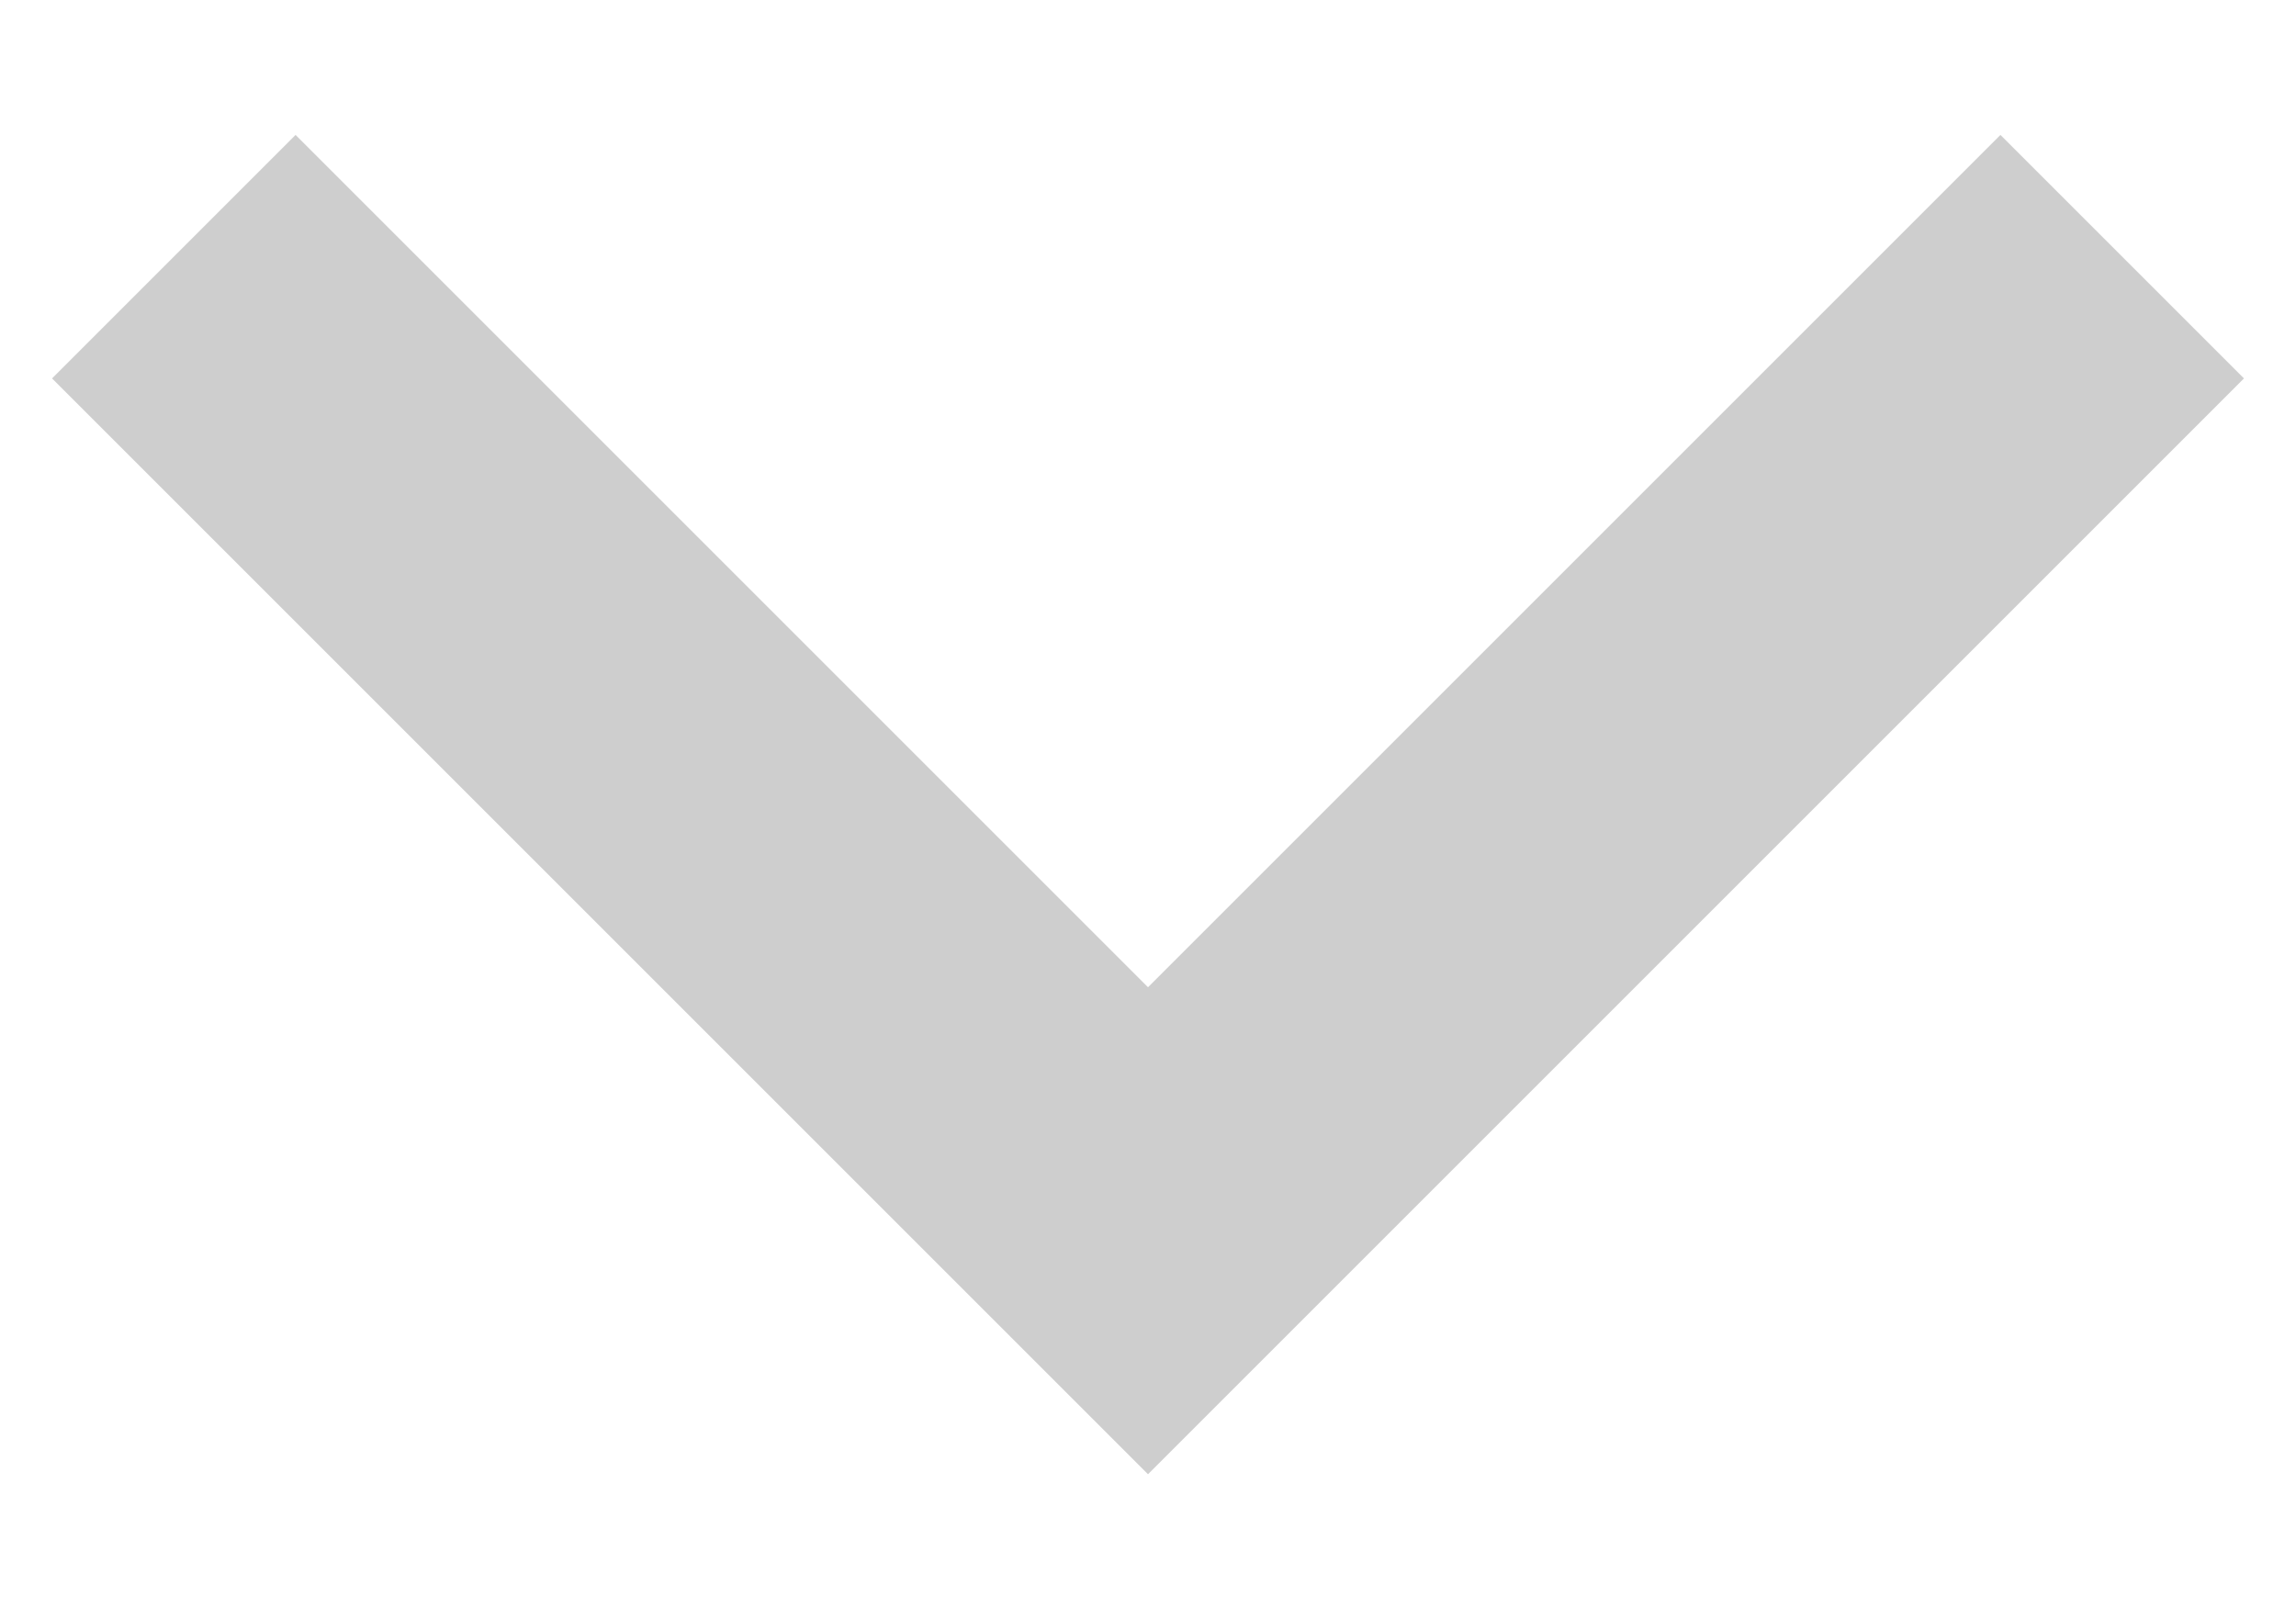
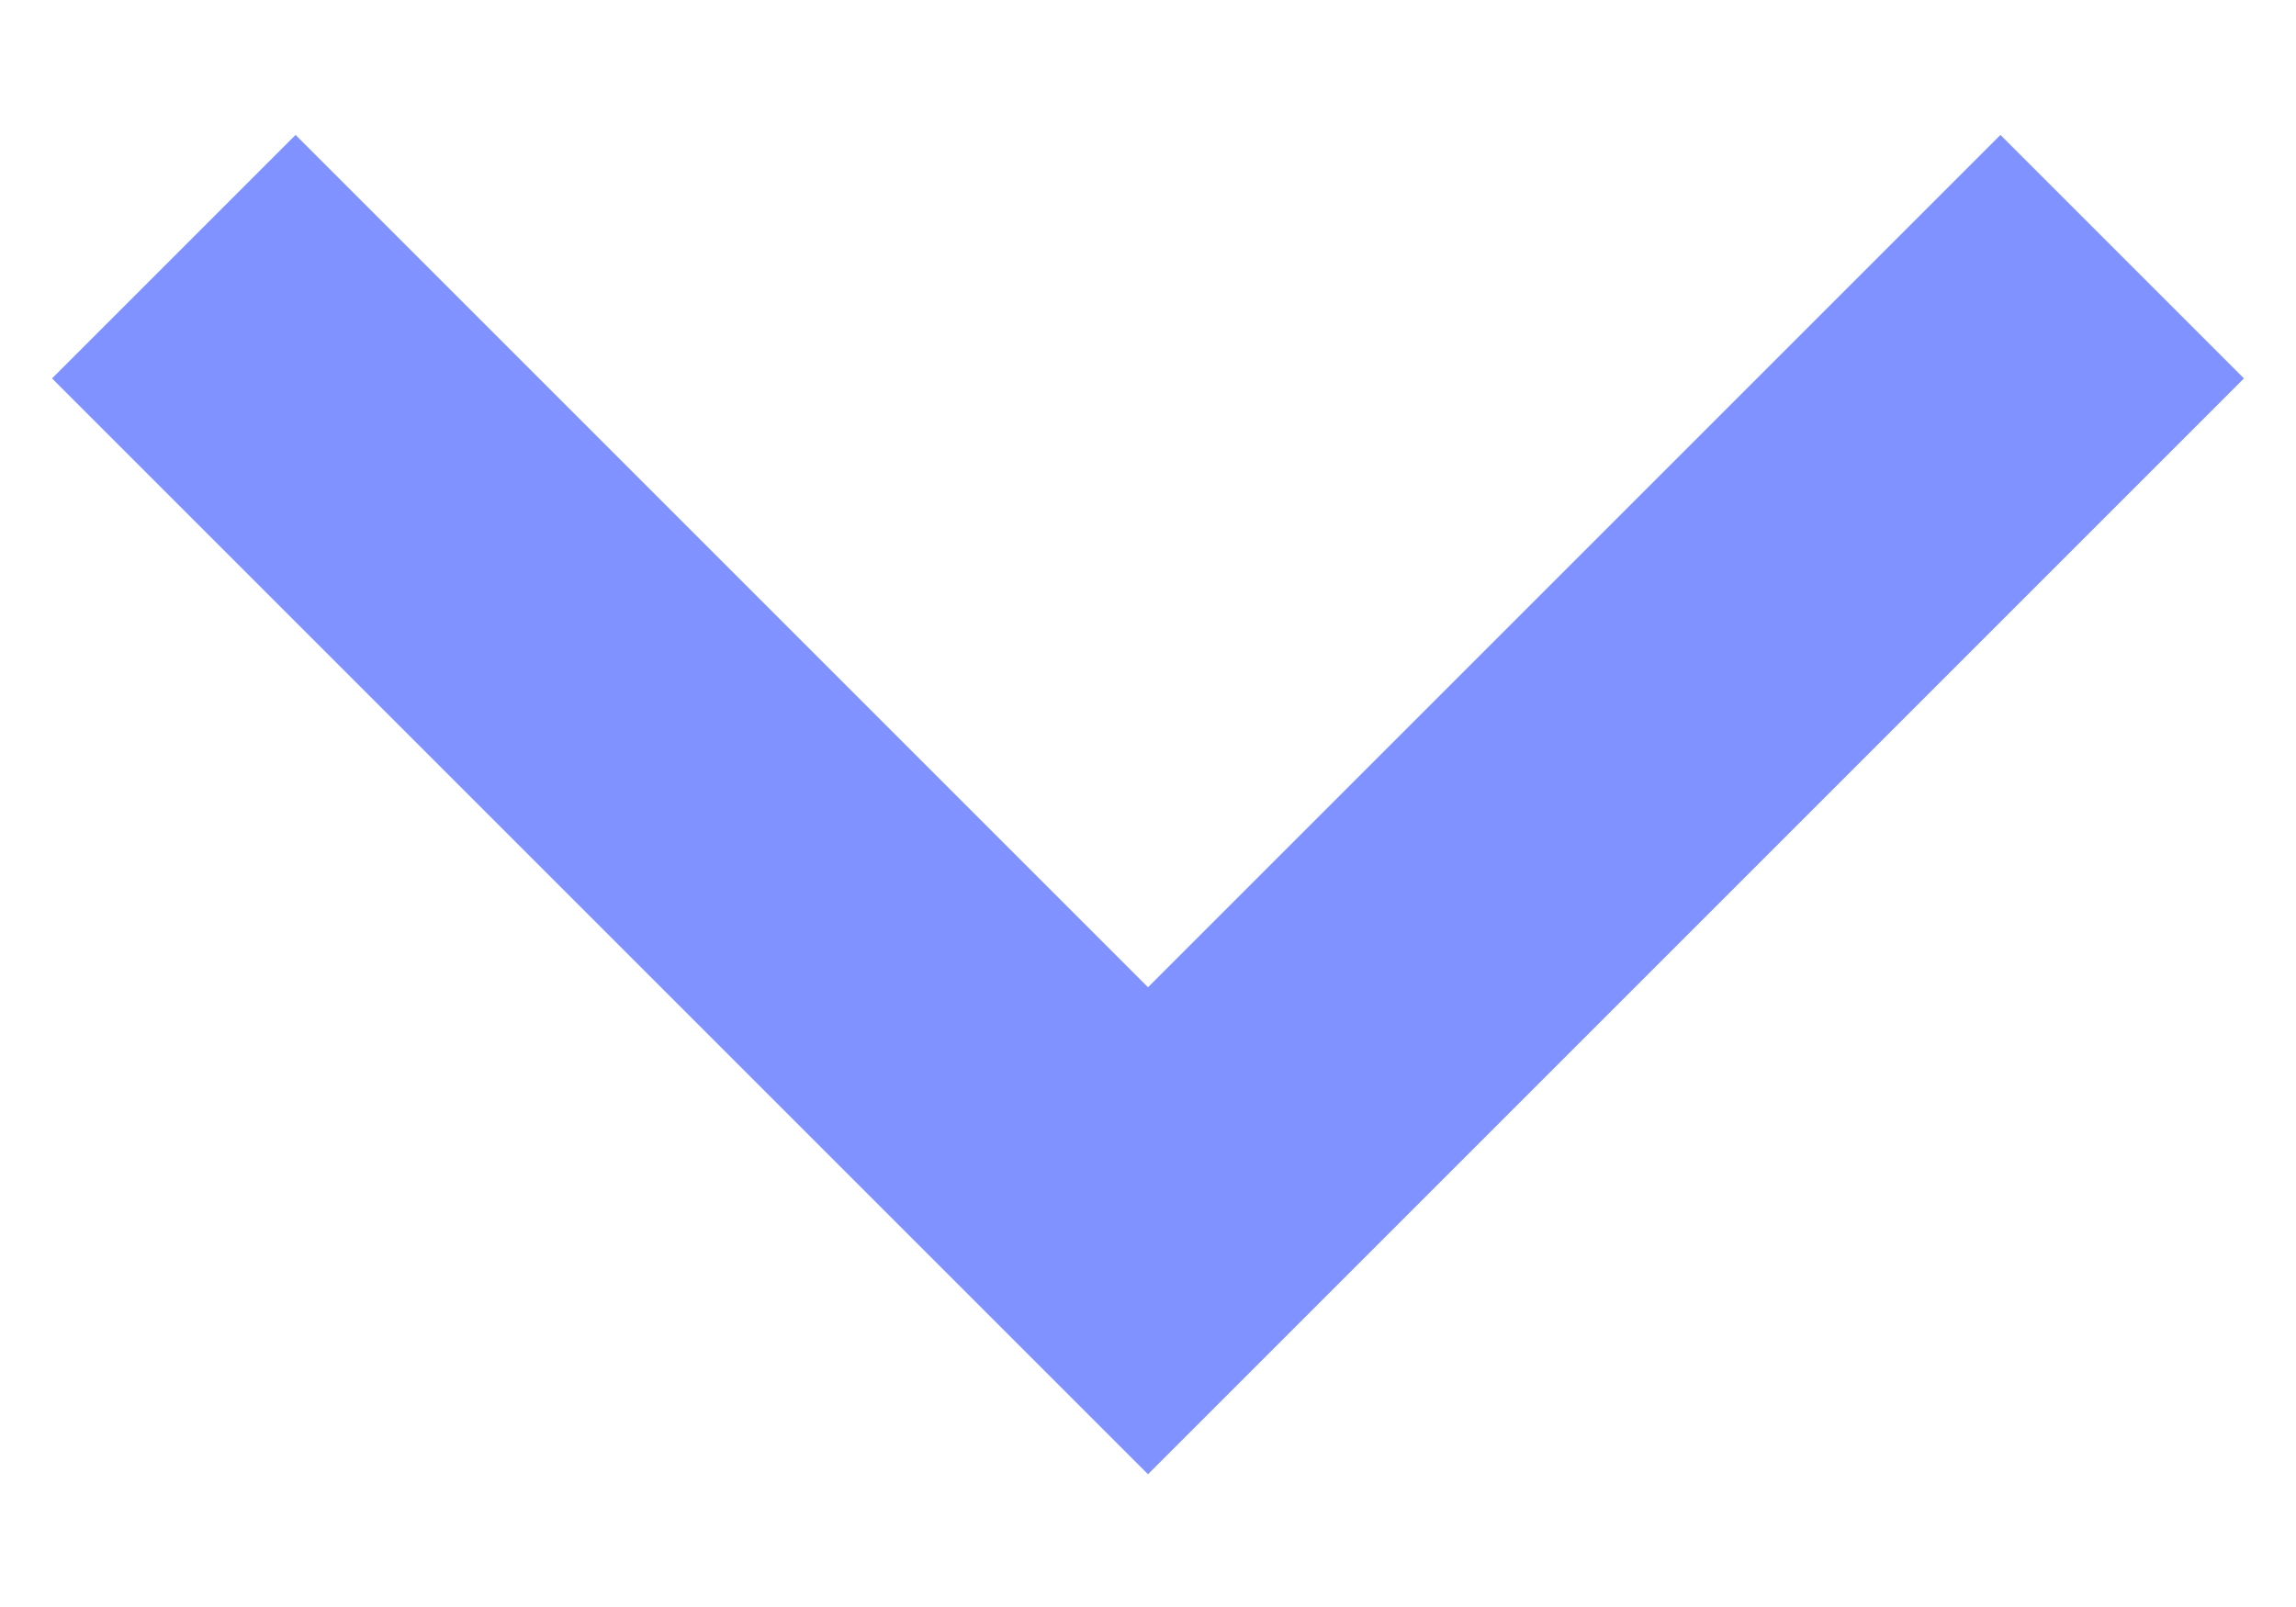
<svg xmlns="http://www.w3.org/2000/svg" width="10" height="7" viewBox="0 0 10 7" fill="none">
-   <path d="M9.243 1.118L5 5.361L0.757 1.118" stroke="#CECECE" stroke-width="1.5" />
+   <path d="M9.243 1.118L5 5.361L0.757 1.118" stroke="#0025FF" opacity="0.5" stroke-width="1.5" />
</svg>
